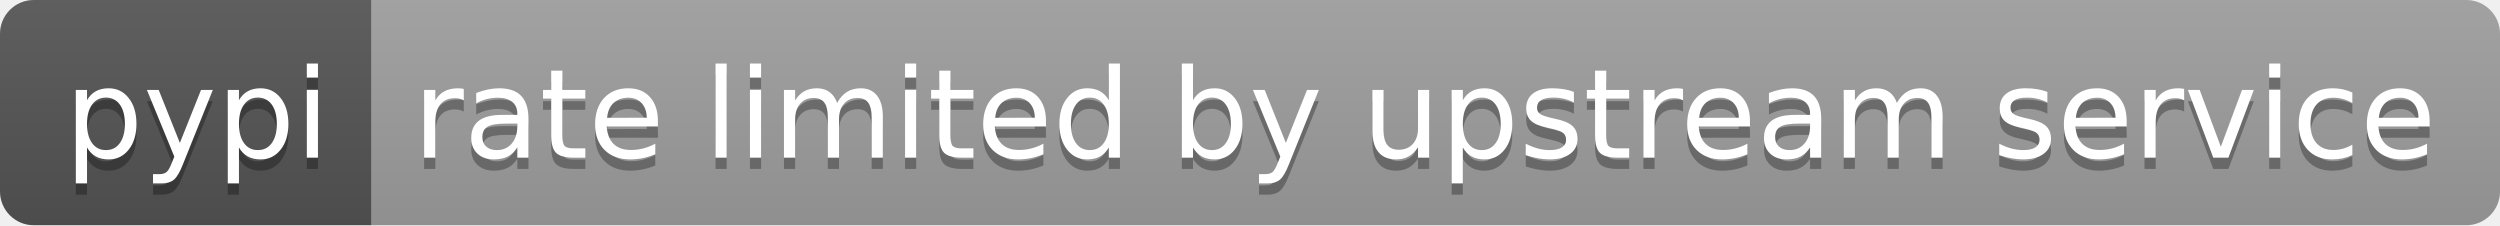
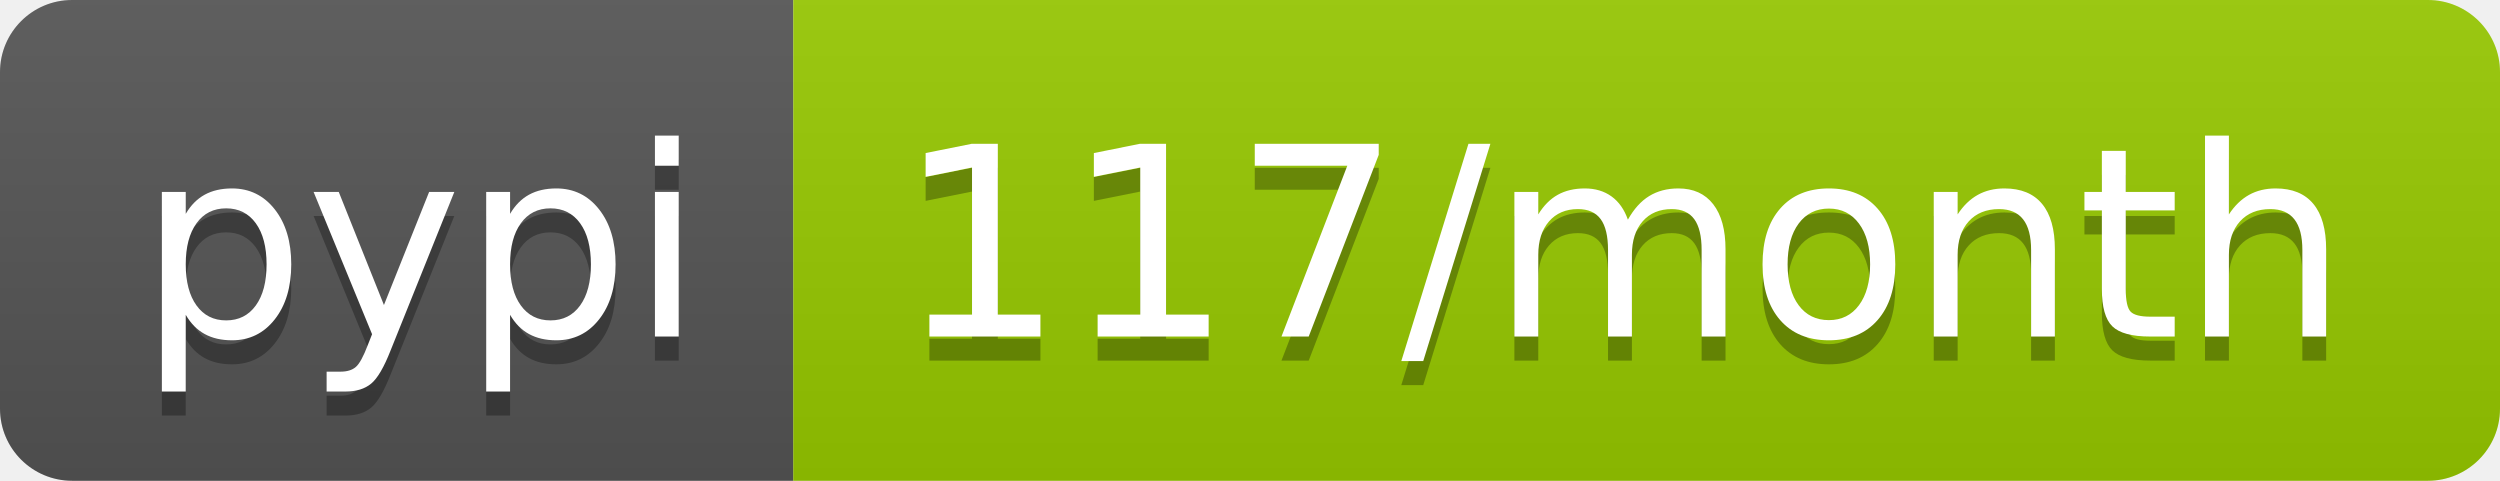
- <svg xmlns="http://www.w3.org/2000/svg" width="222" height="20" role="img" aria-label="pypi: rate limited by upstream service">
+ <svg xmlns="http://www.w3.org/2000/svg" width="104" height="20" role="img" aria-label="pypi: 117/month">
  <linearGradient id="s" x2="0" y2="100%">
    <stop offset="0" stop-color="#bbb" stop-opacity=".1" />
    <stop offset="1" stop-opacity=".1" />
  </linearGradient>
  <clipPath id="r">
-     <rect width="222" height="20" rx="3" fill="#fff" />
+     <rect width="104" height="20" rx="3" fill="#fff" />
  </clipPath>
  <g clip-path="url(#r)">
    <rect width="33" height="20" fill="#555" />
-     <rect x="33" width="189" height="20" fill="#9f9f9f" />
-     <rect width="222" height="20" fill="url(#s)" />
+     <rect x="33" width="71" height="20" fill="#97ca00" />
+     <rect width="104" height="20" fill="url(#s)" />
  </g>
  <g fill="#fff" text-anchor="middle" font-family="Verdana,Geneva,DejaVu Sans,sans-serif" text-rendering="geometricPrecision" font-size="110">
    <text aria-hidden="true" x="175" y="150" fill="#010101" fill-opacity=".3" transform="scale(.1)" textLength="230">pypi</text>
    <text x="175" y="140" transform="scale(.1)" fill="#fff" textLength="230">pypi</text>
-     <text aria-hidden="true" x="1265" y="150" fill="#010101" fill-opacity=".3" transform="scale(.1)" textLength="1790">rate limited by upstream service</text>
-     <text x="1265" y="140" transform="scale(.1)" fill="#fff" textLength="1790">rate limited by upstream service</text>
+     <text aria-hidden="true" x="675" y="150" fill="#010101" fill-opacity=".3" transform="scale(.1)" textLength="610">117/month</text>
+     <text x="675" y="140" transform="scale(.1)" fill="#fff" textLength="610">117/month</text>
  </g>
</svg>
